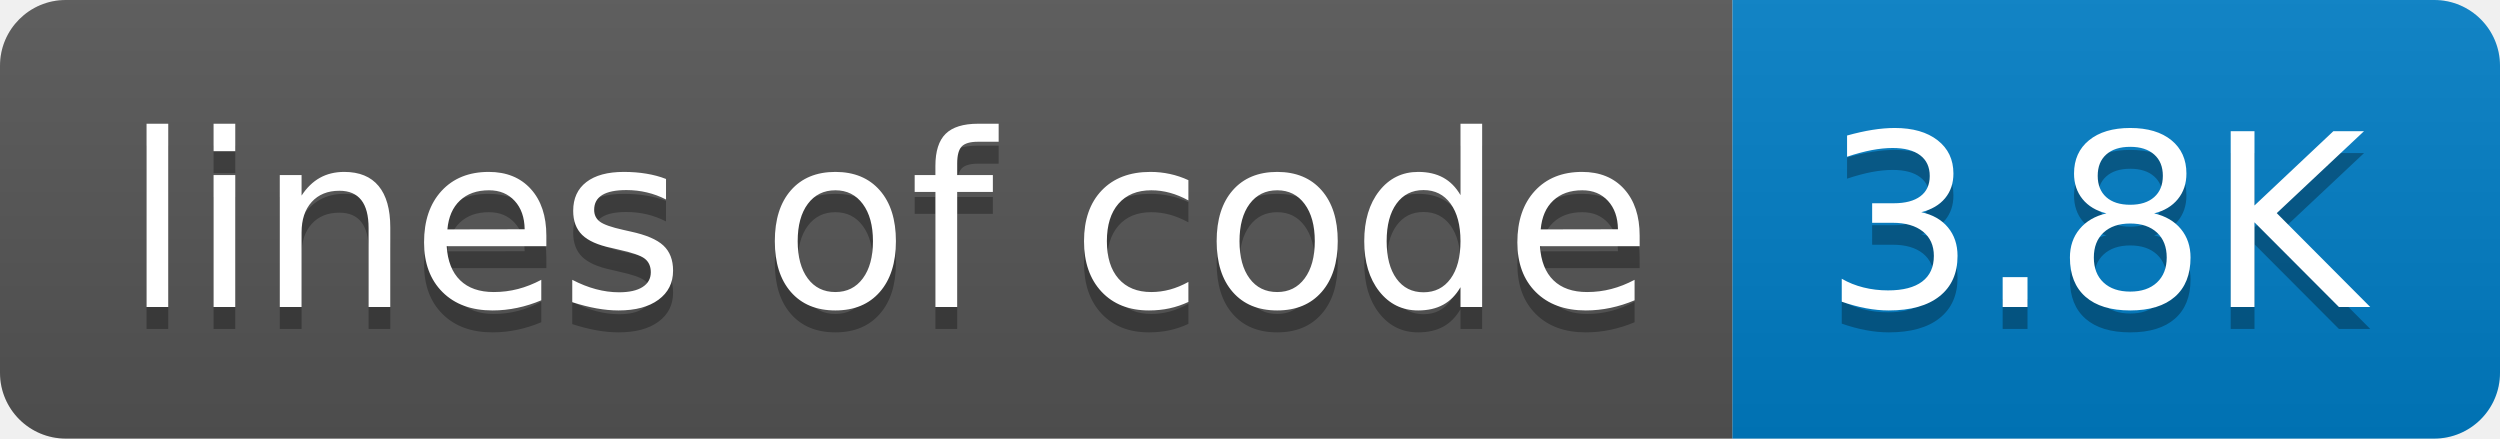
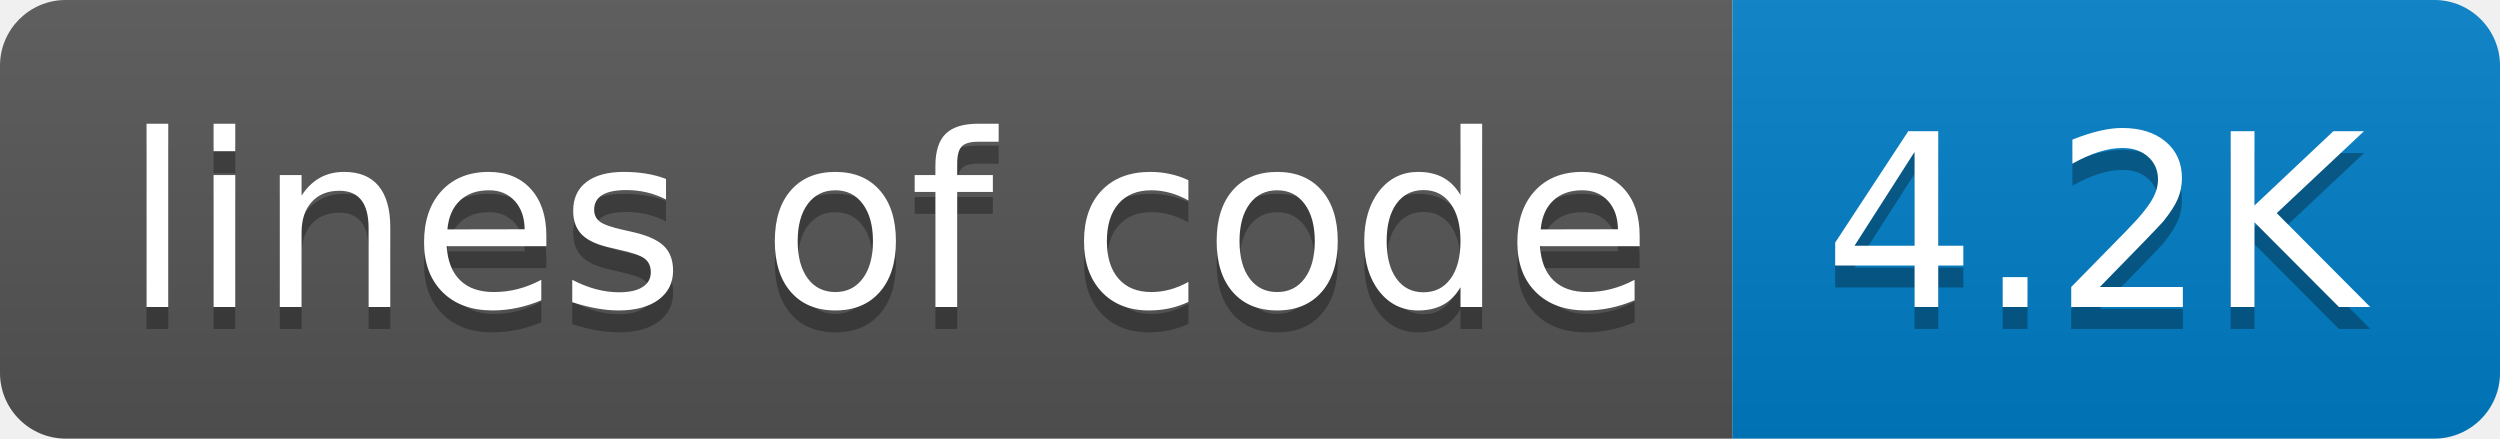
- <svg xmlns="http://www.w3.org/2000/svg" width="114" height="20" role="img" aria-label="lines of code: 3.8K">
+ <svg xmlns="http://www.w3.org/2000/svg" width="114" height="20" role="img" aria-label="lines of code: 4.2K">
  <linearGradient id="s" x2="0" y2="100%">
    <stop offset="0" stop-color="#bbb" stop-opacity=".1" />
    <stop offset="1" stop-opacity=".1" />
  </linearGradient>
  <clipPath id="r">
    <rect width="114" height="20" rx="3" fill="#fff" />
  </clipPath>
  <g clip-path="url(#r)">
    <rect width="79" height="20" fill="#555" />
    <rect x="79" width="35" height="20" fill="#007ec6" />
    <rect width="114" height="20" fill="url(#s)" />
  </g>
  <g fill="#fff" text-anchor="middle" font-family="Verdana,Geneva,DejaVu Sans,sans-serif" text-rendering="geometricPrecision" font-size="110">
    <text aria-hidden="true" x="405" y="150" fill="#010101" fill-opacity=".3" transform="scale(.1)" textLength="690">lines of code</text>
    <text x="405" y="140" transform="scale(.1)" fill="#fff" textLength="690">lines of code</text>
-     <text aria-hidden="true" x="955" y="150" fill="#010101" fill-opacity=".3" transform="scale(.1)" textLength="250">3.8K</text>
-     <text x="955" y="140" transform="scale(.1)" fill="#fff" textLength="250">3.8K</text>
+     <text aria-hidden="true" x="955" y="150" fill="#010101" fill-opacity=".3" transform="scale(.1)" textLength="250">4.2K</text>
+     <text x="955" y="140" transform="scale(.1)" fill="#fff" textLength="250">4.2K</text>
  </g>
</svg>
